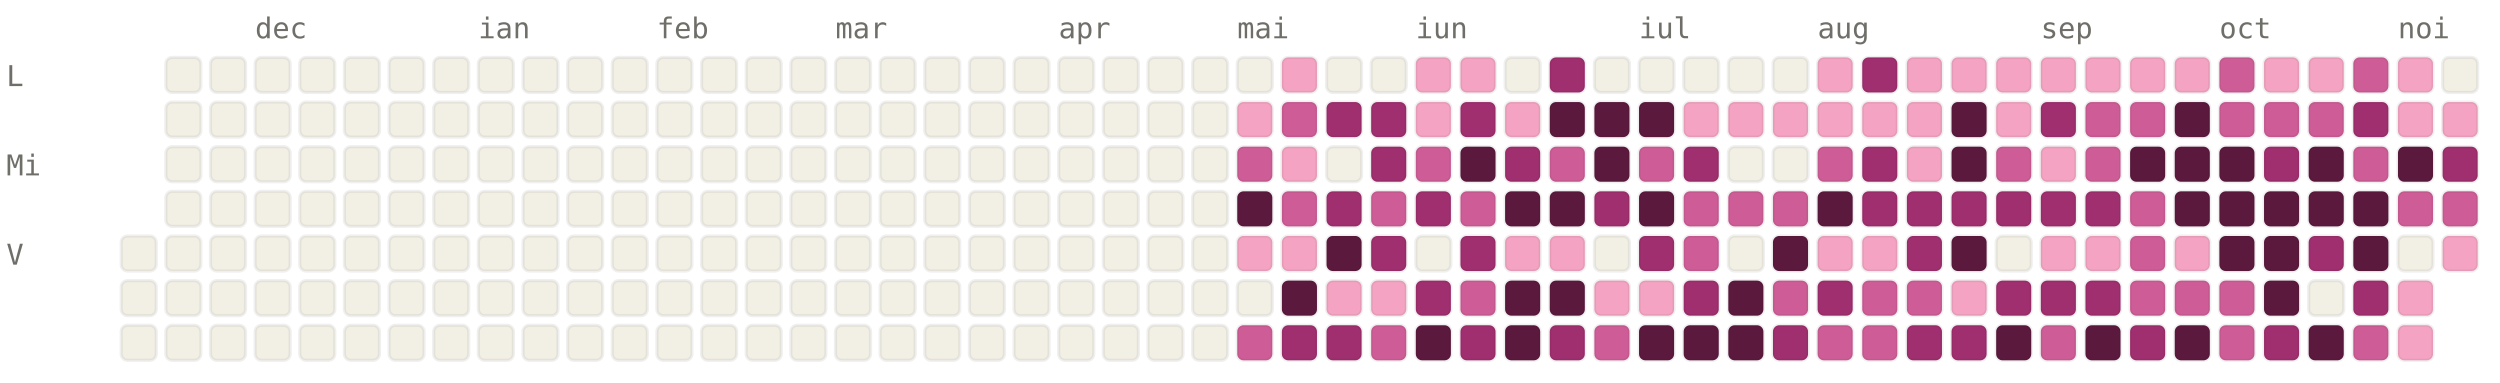
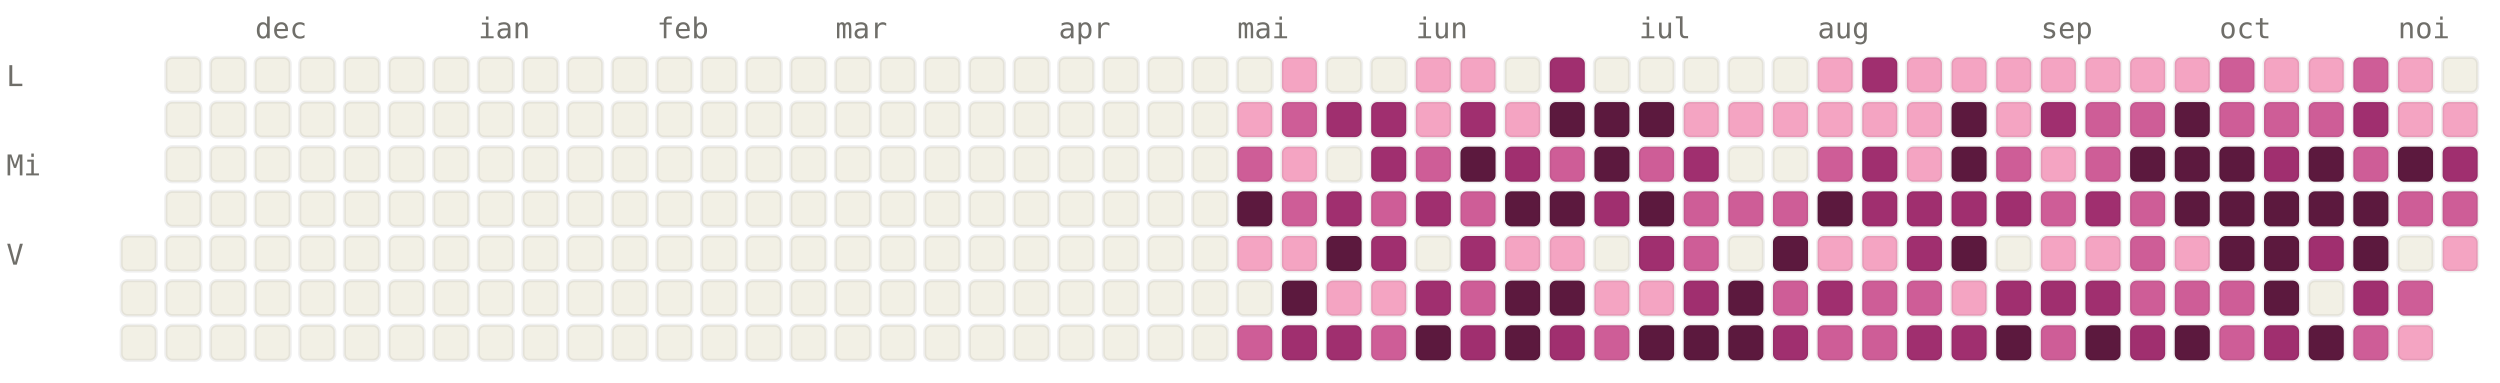
<svg xmlns="http://www.w3.org/2000/svg" viewBox="0 0 784 120" width="784" height="120" font-family="ui-monospace, SFMono-Regular, Menlo, monospace" font-size="9">
  <style>.l0{fill:#F2F0E5;stroke:rgba(0,0,0,0.06)}.l1{fill:#F4A4C2;stroke:rgba(0,0,0,0.06)}.l2{fill:#CE5D97;stroke:rgba(0,0,0,0.06)}.l3{fill:#A02F6F;stroke:rgba(0,0,0,0.06)}.l4{fill:#5C193E;stroke:rgba(0,0,0,0.06)}.lbl{fill:#6F6E69}@media (prefers-color-scheme: dark){.l0{fill:#1C1B1A;stroke:rgba(255,255,255,0.04)}.l1{fill:#451033;stroke:rgba(255,255,255,0.04)}.l2{fill:#751F4F;stroke:rgba(255,255,255,0.04)}.l3{fill:#CE5D97;stroke:rgba(255,255,255,0.04)}.l4{fill:#F4A4C2;stroke:rgba(255,255,255,0.04)}.lbl{fill:#878580}}</style>
  <text x="80" y="12" class="lbl">dec</text>
  <text x="150" y="12" class="lbl">ian</text>
  <text x="206" y="12" class="lbl">feb</text>
  <text x="262" y="12" class="lbl">mar</text>
  <text x="332" y="12" class="lbl">apr</text>
  <text x="388" y="12" class="lbl">mai</text>
  <text x="444" y="12" class="lbl">iun</text>
  <text x="514" y="12" class="lbl">iul</text>
  <text x="570" y="12" class="lbl">aug</text>
  <text x="640" y="12" class="lbl">sep</text>
  <text x="696" y="12" class="lbl">oct</text>
  <text x="752" y="12" class="lbl">noi</text>
  <text x="2" y="27" class="lbl">L</text>
  <text x="2" y="55" class="lbl">Mi</text>
  <text x="2" y="83" class="lbl">V</text>
  <rect x="38" y="74" width="11" height="11" rx="2" ry="2" class="l0" />
  <rect x="38" y="88" width="11" height="11" rx="2" ry="2" class="l0" />
  <rect x="38" y="102" width="11" height="11" rx="2" ry="2" class="l0" />
  <rect x="52" y="18" width="11" height="11" rx="2" ry="2" class="l0" />
  <rect x="52" y="32" width="11" height="11" rx="2" ry="2" class="l0" />
  <rect x="52" y="46" width="11" height="11" rx="2" ry="2" class="l0" />
  <rect x="52" y="60" width="11" height="11" rx="2" ry="2" class="l0" />
  <rect x="52" y="74" width="11" height="11" rx="2" ry="2" class="l0" />
  <rect x="52" y="88" width="11" height="11" rx="2" ry="2" class="l0" />
  <rect x="52" y="102" width="11" height="11" rx="2" ry="2" class="l0" />
  <rect x="66" y="18" width="11" height="11" rx="2" ry="2" class="l0" />
  <rect x="66" y="32" width="11" height="11" rx="2" ry="2" class="l0" />
  <rect x="66" y="46" width="11" height="11" rx="2" ry="2" class="l0" />
  <rect x="66" y="60" width="11" height="11" rx="2" ry="2" class="l0" />
  <rect x="66" y="74" width="11" height="11" rx="2" ry="2" class="l0" />
  <rect x="66" y="88" width="11" height="11" rx="2" ry="2" class="l0" />
  <rect x="66" y="102" width="11" height="11" rx="2" ry="2" class="l0" />
  <rect x="80" y="18" width="11" height="11" rx="2" ry="2" class="l0" />
  <rect x="80" y="32" width="11" height="11" rx="2" ry="2" class="l0" />
  <rect x="80" y="46" width="11" height="11" rx="2" ry="2" class="l0" />
  <rect x="80" y="60" width="11" height="11" rx="2" ry="2" class="l0" />
  <rect x="80" y="74" width="11" height="11" rx="2" ry="2" class="l0" />
  <rect x="80" y="88" width="11" height="11" rx="2" ry="2" class="l0" />
  <rect x="80" y="102" width="11" height="11" rx="2" ry="2" class="l0" />
  <rect x="94" y="18" width="11" height="11" rx="2" ry="2" class="l0" />
  <rect x="94" y="32" width="11" height="11" rx="2" ry="2" class="l0" />
  <rect x="94" y="46" width="11" height="11" rx="2" ry="2" class="l0" />
  <rect x="94" y="60" width="11" height="11" rx="2" ry="2" class="l0" />
  <rect x="94" y="74" width="11" height="11" rx="2" ry="2" class="l0" />
  <rect x="94" y="88" width="11" height="11" rx="2" ry="2" class="l0" />
  <rect x="94" y="102" width="11" height="11" rx="2" ry="2" class="l0" />
  <rect x="108" y="18" width="11" height="11" rx="2" ry="2" class="l0" />
  <rect x="108" y="32" width="11" height="11" rx="2" ry="2" class="l0" />
  <rect x="108" y="46" width="11" height="11" rx="2" ry="2" class="l0" />
  <rect x="108" y="60" width="11" height="11" rx="2" ry="2" class="l0" />
  <rect x="108" y="74" width="11" height="11" rx="2" ry="2" class="l0" />
  <rect x="108" y="88" width="11" height="11" rx="2" ry="2" class="l0" />
  <rect x="108" y="102" width="11" height="11" rx="2" ry="2" class="l0" />
  <rect x="122" y="18" width="11" height="11" rx="2" ry="2" class="l0" />
  <rect x="122" y="32" width="11" height="11" rx="2" ry="2" class="l0" />
  <rect x="122" y="46" width="11" height="11" rx="2" ry="2" class="l0" />
  <rect x="122" y="60" width="11" height="11" rx="2" ry="2" class="l0" />
  <rect x="122" y="74" width="11" height="11" rx="2" ry="2" class="l0" />
  <rect x="122" y="88" width="11" height="11" rx="2" ry="2" class="l0" />
  <rect x="122" y="102" width="11" height="11" rx="2" ry="2" class="l0" />
  <rect x="136" y="18" width="11" height="11" rx="2" ry="2" class="l0" />
  <rect x="136" y="32" width="11" height="11" rx="2" ry="2" class="l0" />
  <rect x="136" y="46" width="11" height="11" rx="2" ry="2" class="l0" />
  <rect x="136" y="60" width="11" height="11" rx="2" ry="2" class="l0" />
  <rect x="136" y="74" width="11" height="11" rx="2" ry="2" class="l0" />
  <rect x="136" y="88" width="11" height="11" rx="2" ry="2" class="l0" />
  <rect x="136" y="102" width="11" height="11" rx="2" ry="2" class="l0" />
  <rect x="150" y="18" width="11" height="11" rx="2" ry="2" class="l0" />
  <rect x="150" y="32" width="11" height="11" rx="2" ry="2" class="l0" />
  <rect x="150" y="46" width="11" height="11" rx="2" ry="2" class="l0" />
  <rect x="150" y="60" width="11" height="11" rx="2" ry="2" class="l0" />
  <rect x="150" y="74" width="11" height="11" rx="2" ry="2" class="l0" />
  <rect x="150" y="88" width="11" height="11" rx="2" ry="2" class="l0" />
  <rect x="150" y="102" width="11" height="11" rx="2" ry="2" class="l0" />
  <rect x="164" y="18" width="11" height="11" rx="2" ry="2" class="l0" />
  <rect x="164" y="32" width="11" height="11" rx="2" ry="2" class="l0" />
  <rect x="164" y="46" width="11" height="11" rx="2" ry="2" class="l0" />
  <rect x="164" y="60" width="11" height="11" rx="2" ry="2" class="l0" />
  <rect x="164" y="74" width="11" height="11" rx="2" ry="2" class="l0" />
  <rect x="164" y="88" width="11" height="11" rx="2" ry="2" class="l0" />
  <rect x="164" y="102" width="11" height="11" rx="2" ry="2" class="l0" />
  <rect x="178" y="18" width="11" height="11" rx="2" ry="2" class="l0" />
  <rect x="178" y="32" width="11" height="11" rx="2" ry="2" class="l0" />
  <rect x="178" y="46" width="11" height="11" rx="2" ry="2" class="l0" />
  <rect x="178" y="60" width="11" height="11" rx="2" ry="2" class="l0" />
  <rect x="178" y="74" width="11" height="11" rx="2" ry="2" class="l0" />
  <rect x="178" y="88" width="11" height="11" rx="2" ry="2" class="l0" />
  <rect x="178" y="102" width="11" height="11" rx="2" ry="2" class="l0" />
  <rect x="192" y="18" width="11" height="11" rx="2" ry="2" class="l0" />
  <rect x="192" y="32" width="11" height="11" rx="2" ry="2" class="l0" />
  <rect x="192" y="46" width="11" height="11" rx="2" ry="2" class="l0" />
  <rect x="192" y="60" width="11" height="11" rx="2" ry="2" class="l0" />
  <rect x="192" y="74" width="11" height="11" rx="2" ry="2" class="l0" />
  <rect x="192" y="88" width="11" height="11" rx="2" ry="2" class="l0" />
  <rect x="192" y="102" width="11" height="11" rx="2" ry="2" class="l0" />
  <rect x="206" y="18" width="11" height="11" rx="2" ry="2" class="l0" />
  <rect x="206" y="32" width="11" height="11" rx="2" ry="2" class="l0" />
  <rect x="206" y="46" width="11" height="11" rx="2" ry="2" class="l0" />
  <rect x="206" y="60" width="11" height="11" rx="2" ry="2" class="l0" />
  <rect x="206" y="74" width="11" height="11" rx="2" ry="2" class="l0" />
  <rect x="206" y="88" width="11" height="11" rx="2" ry="2" class="l0" />
  <rect x="206" y="102" width="11" height="11" rx="2" ry="2" class="l0" />
  <rect x="220" y="18" width="11" height="11" rx="2" ry="2" class="l0" />
  <rect x="220" y="32" width="11" height="11" rx="2" ry="2" class="l0" />
  <rect x="220" y="46" width="11" height="11" rx="2" ry="2" class="l0" />
  <rect x="220" y="60" width="11" height="11" rx="2" ry="2" class="l0" />
  <rect x="220" y="74" width="11" height="11" rx="2" ry="2" class="l0" />
  <rect x="220" y="88" width="11" height="11" rx="2" ry="2" class="l0" />
  <rect x="220" y="102" width="11" height="11" rx="2" ry="2" class="l0" />
  <rect x="234" y="18" width="11" height="11" rx="2" ry="2" class="l0" />
  <rect x="234" y="32" width="11" height="11" rx="2" ry="2" class="l0" />
  <rect x="234" y="46" width="11" height="11" rx="2" ry="2" class="l0" />
  <rect x="234" y="60" width="11" height="11" rx="2" ry="2" class="l0" />
  <rect x="234" y="74" width="11" height="11" rx="2" ry="2" class="l0" />
  <rect x="234" y="88" width="11" height="11" rx="2" ry="2" class="l0" />
  <rect x="234" y="102" width="11" height="11" rx="2" ry="2" class="l0" />
  <rect x="248" y="18" width="11" height="11" rx="2" ry="2" class="l0" />
  <rect x="248" y="32" width="11" height="11" rx="2" ry="2" class="l0" />
  <rect x="248" y="46" width="11" height="11" rx="2" ry="2" class="l0" />
  <rect x="248" y="60" width="11" height="11" rx="2" ry="2" class="l0" />
  <rect x="248" y="74" width="11" height="11" rx="2" ry="2" class="l0" />
  <rect x="248" y="88" width="11" height="11" rx="2" ry="2" class="l0" />
  <rect x="248" y="102" width="11" height="11" rx="2" ry="2" class="l0" />
  <rect x="262" y="18" width="11" height="11" rx="2" ry="2" class="l0" />
  <rect x="262" y="32" width="11" height="11" rx="2" ry="2" class="l0" />
  <rect x="262" y="46" width="11" height="11" rx="2" ry="2" class="l0" />
  <rect x="262" y="60" width="11" height="11" rx="2" ry="2" class="l0" />
  <rect x="262" y="74" width="11" height="11" rx="2" ry="2" class="l0" />
  <rect x="262" y="88" width="11" height="11" rx="2" ry="2" class="l0" />
  <rect x="262" y="102" width="11" height="11" rx="2" ry="2" class="l0" />
  <rect x="276" y="18" width="11" height="11" rx="2" ry="2" class="l0" />
  <rect x="276" y="32" width="11" height="11" rx="2" ry="2" class="l0" />
  <rect x="276" y="46" width="11" height="11" rx="2" ry="2" class="l0" />
  <rect x="276" y="60" width="11" height="11" rx="2" ry="2" class="l0" />
  <rect x="276" y="74" width="11" height="11" rx="2" ry="2" class="l0" />
  <rect x="276" y="88" width="11" height="11" rx="2" ry="2" class="l0" />
  <rect x="276" y="102" width="11" height="11" rx="2" ry="2" class="l0" />
  <rect x="290" y="18" width="11" height="11" rx="2" ry="2" class="l0" />
  <rect x="290" y="32" width="11" height="11" rx="2" ry="2" class="l0" />
  <rect x="290" y="46" width="11" height="11" rx="2" ry="2" class="l0" />
  <rect x="290" y="60" width="11" height="11" rx="2" ry="2" class="l0" />
  <rect x="290" y="74" width="11" height="11" rx="2" ry="2" class="l0" />
  <rect x="290" y="88" width="11" height="11" rx="2" ry="2" class="l0" />
  <rect x="290" y="102" width="11" height="11" rx="2" ry="2" class="l0" />
  <rect x="304" y="18" width="11" height="11" rx="2" ry="2" class="l0" />
  <rect x="304" y="32" width="11" height="11" rx="2" ry="2" class="l0" />
  <rect x="304" y="46" width="11" height="11" rx="2" ry="2" class="l0" />
  <rect x="304" y="60" width="11" height="11" rx="2" ry="2" class="l0" />
  <rect x="304" y="74" width="11" height="11" rx="2" ry="2" class="l0" />
  <rect x="304" y="88" width="11" height="11" rx="2" ry="2" class="l0" />
  <rect x="304" y="102" width="11" height="11" rx="2" ry="2" class="l0" />
  <rect x="318" y="18" width="11" height="11" rx="2" ry="2" class="l0" />
  <rect x="318" y="32" width="11" height="11" rx="2" ry="2" class="l0" />
  <rect x="318" y="46" width="11" height="11" rx="2" ry="2" class="l0" />
  <rect x="318" y="60" width="11" height="11" rx="2" ry="2" class="l0" />
  <rect x="318" y="74" width="11" height="11" rx="2" ry="2" class="l0" />
  <rect x="318" y="88" width="11" height="11" rx="2" ry="2" class="l0" />
  <rect x="318" y="102" width="11" height="11" rx="2" ry="2" class="l0" />
  <rect x="332" y="18" width="11" height="11" rx="2" ry="2" class="l0" />
  <rect x="332" y="32" width="11" height="11" rx="2" ry="2" class="l0" />
  <rect x="332" y="46" width="11" height="11" rx="2" ry="2" class="l0" />
  <rect x="332" y="60" width="11" height="11" rx="2" ry="2" class="l0" />
  <rect x="332" y="74" width="11" height="11" rx="2" ry="2" class="l0" />
  <rect x="332" y="88" width="11" height="11" rx="2" ry="2" class="l0" />
  <rect x="332" y="102" width="11" height="11" rx="2" ry="2" class="l0" />
  <rect x="346" y="18" width="11" height="11" rx="2" ry="2" class="l0" />
  <rect x="346" y="32" width="11" height="11" rx="2" ry="2" class="l0" />
  <rect x="346" y="46" width="11" height="11" rx="2" ry="2" class="l0" />
  <rect x="346" y="60" width="11" height="11" rx="2" ry="2" class="l0" />
  <rect x="346" y="74" width="11" height="11" rx="2" ry="2" class="l0" />
  <rect x="346" y="88" width="11" height="11" rx="2" ry="2" class="l0" />
  <rect x="346" y="102" width="11" height="11" rx="2" ry="2" class="l0" />
  <rect x="360" y="18" width="11" height="11" rx="2" ry="2" class="l0" />
  <rect x="360" y="32" width="11" height="11" rx="2" ry="2" class="l0" />
  <rect x="360" y="46" width="11" height="11" rx="2" ry="2" class="l0" />
  <rect x="360" y="60" width="11" height="11" rx="2" ry="2" class="l0" />
  <rect x="360" y="74" width="11" height="11" rx="2" ry="2" class="l0" />
  <rect x="360" y="88" width="11" height="11" rx="2" ry="2" class="l0" />
  <rect x="360" y="102" width="11" height="11" rx="2" ry="2" class="l0" />
  <rect x="374" y="18" width="11" height="11" rx="2" ry="2" class="l0" />
  <rect x="374" y="32" width="11" height="11" rx="2" ry="2" class="l0" />
  <rect x="374" y="46" width="11" height="11" rx="2" ry="2" class="l0" />
  <rect x="374" y="60" width="11" height="11" rx="2" ry="2" class="l0" />
  <rect x="374" y="74" width="11" height="11" rx="2" ry="2" class="l0" />
  <rect x="374" y="88" width="11" height="11" rx="2" ry="2" class="l0" />
  <rect x="374" y="102" width="11" height="11" rx="2" ry="2" class="l0" />
  <rect x="388" y="18" width="11" height="11" rx="2" ry="2" class="l0" />
  <rect x="388" y="32" width="11" height="11" rx="2" ry="2" class="l1" />
  <rect x="388" y="46" width="11" height="11" rx="2" ry="2" class="l2" />
  <rect x="388" y="60" width="11" height="11" rx="2" ry="2" class="l4" />
  <rect x="388" y="74" width="11" height="11" rx="2" ry="2" class="l1" />
  <rect x="388" y="88" width="11" height="11" rx="2" ry="2" class="l0" />
  <rect x="388" y="102" width="11" height="11" rx="2" ry="2" class="l2" />
  <rect x="402" y="18" width="11" height="11" rx="2" ry="2" class="l1" />
  <rect x="402" y="32" width="11" height="11" rx="2" ry="2" class="l2" />
  <rect x="402" y="46" width="11" height="11" rx="2" ry="2" class="l1" />
  <rect x="402" y="60" width="11" height="11" rx="2" ry="2" class="l2" />
  <rect x="402" y="74" width="11" height="11" rx="2" ry="2" class="l1" />
  <rect x="402" y="88" width="11" height="11" rx="2" ry="2" class="l4" />
  <rect x="402" y="102" width="11" height="11" rx="2" ry="2" class="l3" />
  <rect x="416" y="18" width="11" height="11" rx="2" ry="2" class="l0" />
  <rect x="416" y="32" width="11" height="11" rx="2" ry="2" class="l3" />
  <rect x="416" y="46" width="11" height="11" rx="2" ry="2" class="l0" />
  <rect x="416" y="60" width="11" height="11" rx="2" ry="2" class="l3" />
  <rect x="416" y="74" width="11" height="11" rx="2" ry="2" class="l4" />
  <rect x="416" y="88" width="11" height="11" rx="2" ry="2" class="l1" />
  <rect x="416" y="102" width="11" height="11" rx="2" ry="2" class="l3" />
  <rect x="430" y="18" width="11" height="11" rx="2" ry="2" class="l0" />
  <rect x="430" y="32" width="11" height="11" rx="2" ry="2" class="l3" />
  <rect x="430" y="46" width="11" height="11" rx="2" ry="2" class="l3" />
  <rect x="430" y="60" width="11" height="11" rx="2" ry="2" class="l2" />
  <rect x="430" y="74" width="11" height="11" rx="2" ry="2" class="l3" />
  <rect x="430" y="88" width="11" height="11" rx="2" ry="2" class="l1" />
  <rect x="430" y="102" width="11" height="11" rx="2" ry="2" class="l2" />
  <rect x="444" y="18" width="11" height="11" rx="2" ry="2" class="l1" />
  <rect x="444" y="32" width="11" height="11" rx="2" ry="2" class="l1" />
  <rect x="444" y="46" width="11" height="11" rx="2" ry="2" class="l2" />
  <rect x="444" y="60" width="11" height="11" rx="2" ry="2" class="l3" />
  <rect x="444" y="74" width="11" height="11" rx="2" ry="2" class="l0" />
  <rect x="444" y="88" width="11" height="11" rx="2" ry="2" class="l3" />
  <rect x="444" y="102" width="11" height="11" rx="2" ry="2" class="l4" />
  <rect x="458" y="18" width="11" height="11" rx="2" ry="2" class="l1" />
  <rect x="458" y="32" width="11" height="11" rx="2" ry="2" class="l3" />
  <rect x="458" y="46" width="11" height="11" rx="2" ry="2" class="l4" />
  <rect x="458" y="60" width="11" height="11" rx="2" ry="2" class="l2" />
  <rect x="458" y="74" width="11" height="11" rx="2" ry="2" class="l3" />
  <rect x="458" y="88" width="11" height="11" rx="2" ry="2" class="l2" />
  <rect x="458" y="102" width="11" height="11" rx="2" ry="2" class="l3" />
  <rect x="472" y="18" width="11" height="11" rx="2" ry="2" class="l0" />
  <rect x="472" y="32" width="11" height="11" rx="2" ry="2" class="l1" />
  <rect x="472" y="46" width="11" height="11" rx="2" ry="2" class="l3" />
  <rect x="472" y="60" width="11" height="11" rx="2" ry="2" class="l4" />
  <rect x="472" y="74" width="11" height="11" rx="2" ry="2" class="l1" />
  <rect x="472" y="88" width="11" height="11" rx="2" ry="2" class="l4" />
  <rect x="472" y="102" width="11" height="11" rx="2" ry="2" class="l4" />
  <rect x="486" y="18" width="11" height="11" rx="2" ry="2" class="l3" />
  <rect x="486" y="32" width="11" height="11" rx="2" ry="2" class="l4" />
  <rect x="486" y="46" width="11" height="11" rx="2" ry="2" class="l2" />
  <rect x="486" y="60" width="11" height="11" rx="2" ry="2" class="l4" />
  <rect x="486" y="74" width="11" height="11" rx="2" ry="2" class="l1" />
  <rect x="486" y="88" width="11" height="11" rx="2" ry="2" class="l4" />
  <rect x="486" y="102" width="11" height="11" rx="2" ry="2" class="l3" />
  <rect x="500" y="18" width="11" height="11" rx="2" ry="2" class="l0" />
  <rect x="500" y="32" width="11" height="11" rx="2" ry="2" class="l4" />
  <rect x="500" y="46" width="11" height="11" rx="2" ry="2" class="l4" />
  <rect x="500" y="60" width="11" height="11" rx="2" ry="2" class="l3" />
  <rect x="500" y="74" width="11" height="11" rx="2" ry="2" class="l0" />
  <rect x="500" y="88" width="11" height="11" rx="2" ry="2" class="l1" />
  <rect x="500" y="102" width="11" height="11" rx="2" ry="2" class="l2" />
  <rect x="514" y="18" width="11" height="11" rx="2" ry="2" class="l0" />
  <rect x="514" y="32" width="11" height="11" rx="2" ry="2" class="l4" />
  <rect x="514" y="46" width="11" height="11" rx="2" ry="2" class="l2" />
  <rect x="514" y="60" width="11" height="11" rx="2" ry="2" class="l4" />
  <rect x="514" y="74" width="11" height="11" rx="2" ry="2" class="l3" />
  <rect x="514" y="88" width="11" height="11" rx="2" ry="2" class="l1" />
  <rect x="514" y="102" width="11" height="11" rx="2" ry="2" class="l4" />
  <rect x="528" y="18" width="11" height="11" rx="2" ry="2" class="l0" />
  <rect x="528" y="32" width="11" height="11" rx="2" ry="2" class="l1" />
  <rect x="528" y="46" width="11" height="11" rx="2" ry="2" class="l3" />
  <rect x="528" y="60" width="11" height="11" rx="2" ry="2" class="l2" />
  <rect x="528" y="74" width="11" height="11" rx="2" ry="2" class="l2" />
  <rect x="528" y="88" width="11" height="11" rx="2" ry="2" class="l3" />
  <rect x="528" y="102" width="11" height="11" rx="2" ry="2" class="l4" />
  <rect x="542" y="18" width="11" height="11" rx="2" ry="2" class="l0" />
  <rect x="542" y="32" width="11" height="11" rx="2" ry="2" class="l1" />
  <rect x="542" y="46" width="11" height="11" rx="2" ry="2" class="l0" />
  <rect x="542" y="60" width="11" height="11" rx="2" ry="2" class="l2" />
  <rect x="542" y="74" width="11" height="11" rx="2" ry="2" class="l0" />
  <rect x="542" y="88" width="11" height="11" rx="2" ry="2" class="l4" />
  <rect x="542" y="102" width="11" height="11" rx="2" ry="2" class="l4" />
  <rect x="556" y="18" width="11" height="11" rx="2" ry="2" class="l0" />
  <rect x="556" y="32" width="11" height="11" rx="2" ry="2" class="l1" />
  <rect x="556" y="46" width="11" height="11" rx="2" ry="2" class="l0" />
  <rect x="556" y="60" width="11" height="11" rx="2" ry="2" class="l2" />
  <rect x="556" y="74" width="11" height="11" rx="2" ry="2" class="l4" />
  <rect x="556" y="88" width="11" height="11" rx="2" ry="2" class="l2" />
  <rect x="556" y="102" width="11" height="11" rx="2" ry="2" class="l3" />
  <rect x="570" y="18" width="11" height="11" rx="2" ry="2" class="l1" />
  <rect x="570" y="32" width="11" height="11" rx="2" ry="2" class="l1" />
  <rect x="570" y="46" width="11" height="11" rx="2" ry="2" class="l2" />
  <rect x="570" y="60" width="11" height="11" rx="2" ry="2" class="l4" />
  <rect x="570" y="74" width="11" height="11" rx="2" ry="2" class="l1" />
  <rect x="570" y="88" width="11" height="11" rx="2" ry="2" class="l3" />
  <rect x="570" y="102" width="11" height="11" rx="2" ry="2" class="l2" />
  <rect x="584" y="18" width="11" height="11" rx="2" ry="2" class="l3" />
  <rect x="584" y="32" width="11" height="11" rx="2" ry="2" class="l1" />
  <rect x="584" y="46" width="11" height="11" rx="2" ry="2" class="l3" />
  <rect x="584" y="60" width="11" height="11" rx="2" ry="2" class="l3" />
  <rect x="584" y="74" width="11" height="11" rx="2" ry="2" class="l1" />
  <rect x="584" y="88" width="11" height="11" rx="2" ry="2" class="l2" />
  <rect x="584" y="102" width="11" height="11" rx="2" ry="2" class="l2" />
  <rect x="598" y="18" width="11" height="11" rx="2" ry="2" class="l1" />
  <rect x="598" y="32" width="11" height="11" rx="2" ry="2" class="l1" />
  <rect x="598" y="46" width="11" height="11" rx="2" ry="2" class="l1" />
  <rect x="598" y="60" width="11" height="11" rx="2" ry="2" class="l3" />
  <rect x="598" y="74" width="11" height="11" rx="2" ry="2" class="l3" />
  <rect x="598" y="88" width="11" height="11" rx="2" ry="2" class="l2" />
  <rect x="598" y="102" width="11" height="11" rx="2" ry="2" class="l3" />
  <rect x="612" y="18" width="11" height="11" rx="2" ry="2" class="l1" />
  <rect x="612" y="32" width="11" height="11" rx="2" ry="2" class="l4" />
  <rect x="612" y="46" width="11" height="11" rx="2" ry="2" class="l4" />
  <rect x="612" y="60" width="11" height="11" rx="2" ry="2" class="l3" />
  <rect x="612" y="74" width="11" height="11" rx="2" ry="2" class="l4" />
  <rect x="612" y="88" width="11" height="11" rx="2" ry="2" class="l1" />
  <rect x="612" y="102" width="11" height="11" rx="2" ry="2" class="l3" />
  <rect x="626" y="18" width="11" height="11" rx="2" ry="2" class="l1" />
  <rect x="626" y="32" width="11" height="11" rx="2" ry="2" class="l1" />
  <rect x="626" y="46" width="11" height="11" rx="2" ry="2" class="l2" />
  <rect x="626" y="60" width="11" height="11" rx="2" ry="2" class="l3" />
  <rect x="626" y="74" width="11" height="11" rx="2" ry="2" class="l0" />
  <rect x="626" y="88" width="11" height="11" rx="2" ry="2" class="l3" />
  <rect x="626" y="102" width="11" height="11" rx="2" ry="2" class="l4" />
  <rect x="640" y="18" width="11" height="11" rx="2" ry="2" class="l1" />
  <rect x="640" y="32" width="11" height="11" rx="2" ry="2" class="l3" />
  <rect x="640" y="46" width="11" height="11" rx="2" ry="2" class="l1" />
-   <rect x="640" y="60" width="11" height="11" rx="2" ry="2" class="l3" />
+   <rect x="640" y="60" width="11" height="11" rx="2" ry="2" class="l2" />
  <rect x="640" y="74" width="11" height="11" rx="2" ry="2" class="l1" />
  <rect x="640" y="88" width="11" height="11" rx="2" ry="2" class="l3" />
  <rect x="640" y="102" width="11" height="11" rx="2" ry="2" class="l2" />
  <rect x="654" y="18" width="11" height="11" rx="2" ry="2" class="l1" />
  <rect x="654" y="32" width="11" height="11" rx="2" ry="2" class="l2" />
  <rect x="654" y="46" width="11" height="11" rx="2" ry="2" class="l2" />
  <rect x="654" y="60" width="11" height="11" rx="2" ry="2" class="l3" />
  <rect x="654" y="74" width="11" height="11" rx="2" ry="2" class="l1" />
  <rect x="654" y="88" width="11" height="11" rx="2" ry="2" class="l3" />
  <rect x="654" y="102" width="11" height="11" rx="2" ry="2" class="l4" />
  <rect x="668" y="18" width="11" height="11" rx="2" ry="2" class="l1" />
  <rect x="668" y="32" width="11" height="11" rx="2" ry="2" class="l2" />
  <rect x="668" y="46" width="11" height="11" rx="2" ry="2" class="l4" />
  <rect x="668" y="60" width="11" height="11" rx="2" ry="2" class="l2" />
  <rect x="668" y="74" width="11" height="11" rx="2" ry="2" class="l2" />
  <rect x="668" y="88" width="11" height="11" rx="2" ry="2" class="l2" />
  <rect x="668" y="102" width="11" height="11" rx="2" ry="2" class="l3" />
  <rect x="682" y="18" width="11" height="11" rx="2" ry="2" class="l1" />
  <rect x="682" y="32" width="11" height="11" rx="2" ry="2" class="l4" />
  <rect x="682" y="46" width="11" height="11" rx="2" ry="2" class="l4" />
  <rect x="682" y="60" width="11" height="11" rx="2" ry="2" class="l4" />
  <rect x="682" y="74" width="11" height="11" rx="2" ry="2" class="l1" />
  <rect x="682" y="88" width="11" height="11" rx="2" ry="2" class="l2" />
  <rect x="682" y="102" width="11" height="11" rx="2" ry="2" class="l4" />
  <rect x="696" y="18" width="11" height="11" rx="2" ry="2" class="l2" />
  <rect x="696" y="32" width="11" height="11" rx="2" ry="2" class="l2" />
  <rect x="696" y="46" width="11" height="11" rx="2" ry="2" class="l4" />
  <rect x="696" y="60" width="11" height="11" rx="2" ry="2" class="l4" />
  <rect x="696" y="74" width="11" height="11" rx="2" ry="2" class="l4" />
  <rect x="696" y="88" width="11" height="11" rx="2" ry="2" class="l2" />
  <rect x="696" y="102" width="11" height="11" rx="2" ry="2" class="l2" />
  <rect x="710" y="18" width="11" height="11" rx="2" ry="2" class="l1" />
  <rect x="710" y="32" width="11" height="11" rx="2" ry="2" class="l2" />
  <rect x="710" y="46" width="11" height="11" rx="2" ry="2" class="l3" />
  <rect x="710" y="60" width="11" height="11" rx="2" ry="2" class="l4" />
  <rect x="710" y="74" width="11" height="11" rx="2" ry="2" class="l4" />
  <rect x="710" y="88" width="11" height="11" rx="2" ry="2" class="l4" />
  <rect x="710" y="102" width="11" height="11" rx="2" ry="2" class="l3" />
  <rect x="724" y="18" width="11" height="11" rx="2" ry="2" class="l1" />
  <rect x="724" y="32" width="11" height="11" rx="2" ry="2" class="l2" />
  <rect x="724" y="46" width="11" height="11" rx="2" ry="2" class="l4" />
  <rect x="724" y="60" width="11" height="11" rx="2" ry="2" class="l4" />
  <rect x="724" y="74" width="11" height="11" rx="2" ry="2" class="l3" />
  <rect x="724" y="88" width="11" height="11" rx="2" ry="2" class="l0" />
  <rect x="724" y="102" width="11" height="11" rx="2" ry="2" class="l4" />
  <rect x="738" y="18" width="11" height="11" rx="2" ry="2" class="l2" />
  <rect x="738" y="32" width="11" height="11" rx="2" ry="2" class="l3" />
  <rect x="738" y="46" width="11" height="11" rx="2" ry="2" class="l2" />
  <rect x="738" y="60" width="11" height="11" rx="2" ry="2" class="l4" />
  <rect x="738" y="74" width="11" height="11" rx="2" ry="2" class="l4" />
  <rect x="738" y="88" width="11" height="11" rx="2" ry="2" class="l3" />
  <rect x="738" y="102" width="11" height="11" rx="2" ry="2" class="l2" />
  <rect x="752" y="18" width="11" height="11" rx="2" ry="2" class="l1" />
  <rect x="752" y="32" width="11" height="11" rx="2" ry="2" class="l1" />
  <rect x="752" y="46" width="11" height="11" rx="2" ry="2" class="l4" />
  <rect x="752" y="60" width="11" height="11" rx="2" ry="2" class="l2" />
  <rect x="752" y="74" width="11" height="11" rx="2" ry="2" class="l0" />
-   <rect x="752" y="88" width="11" height="11" rx="2" ry="2" class="l1" />
+   <rect x="752" y="88" width="11" height="11" rx="2" ry="2" class="l2" />
  <rect x="752" y="102" width="11" height="11" rx="2" ry="2" class="l1" />
  <rect x="766" y="18" width="11" height="11" rx="2" ry="2" class="l0" />
  <rect x="766" y="32" width="11" height="11" rx="2" ry="2" class="l1" />
  <rect x="766" y="46" width="11" height="11" rx="2" ry="2" class="l3" />
  <rect x="766" y="60" width="11" height="11" rx="2" ry="2" class="l2" />
  <rect x="766" y="74" width="11" height="11" rx="2" ry="2" class="l1" />
</svg>
